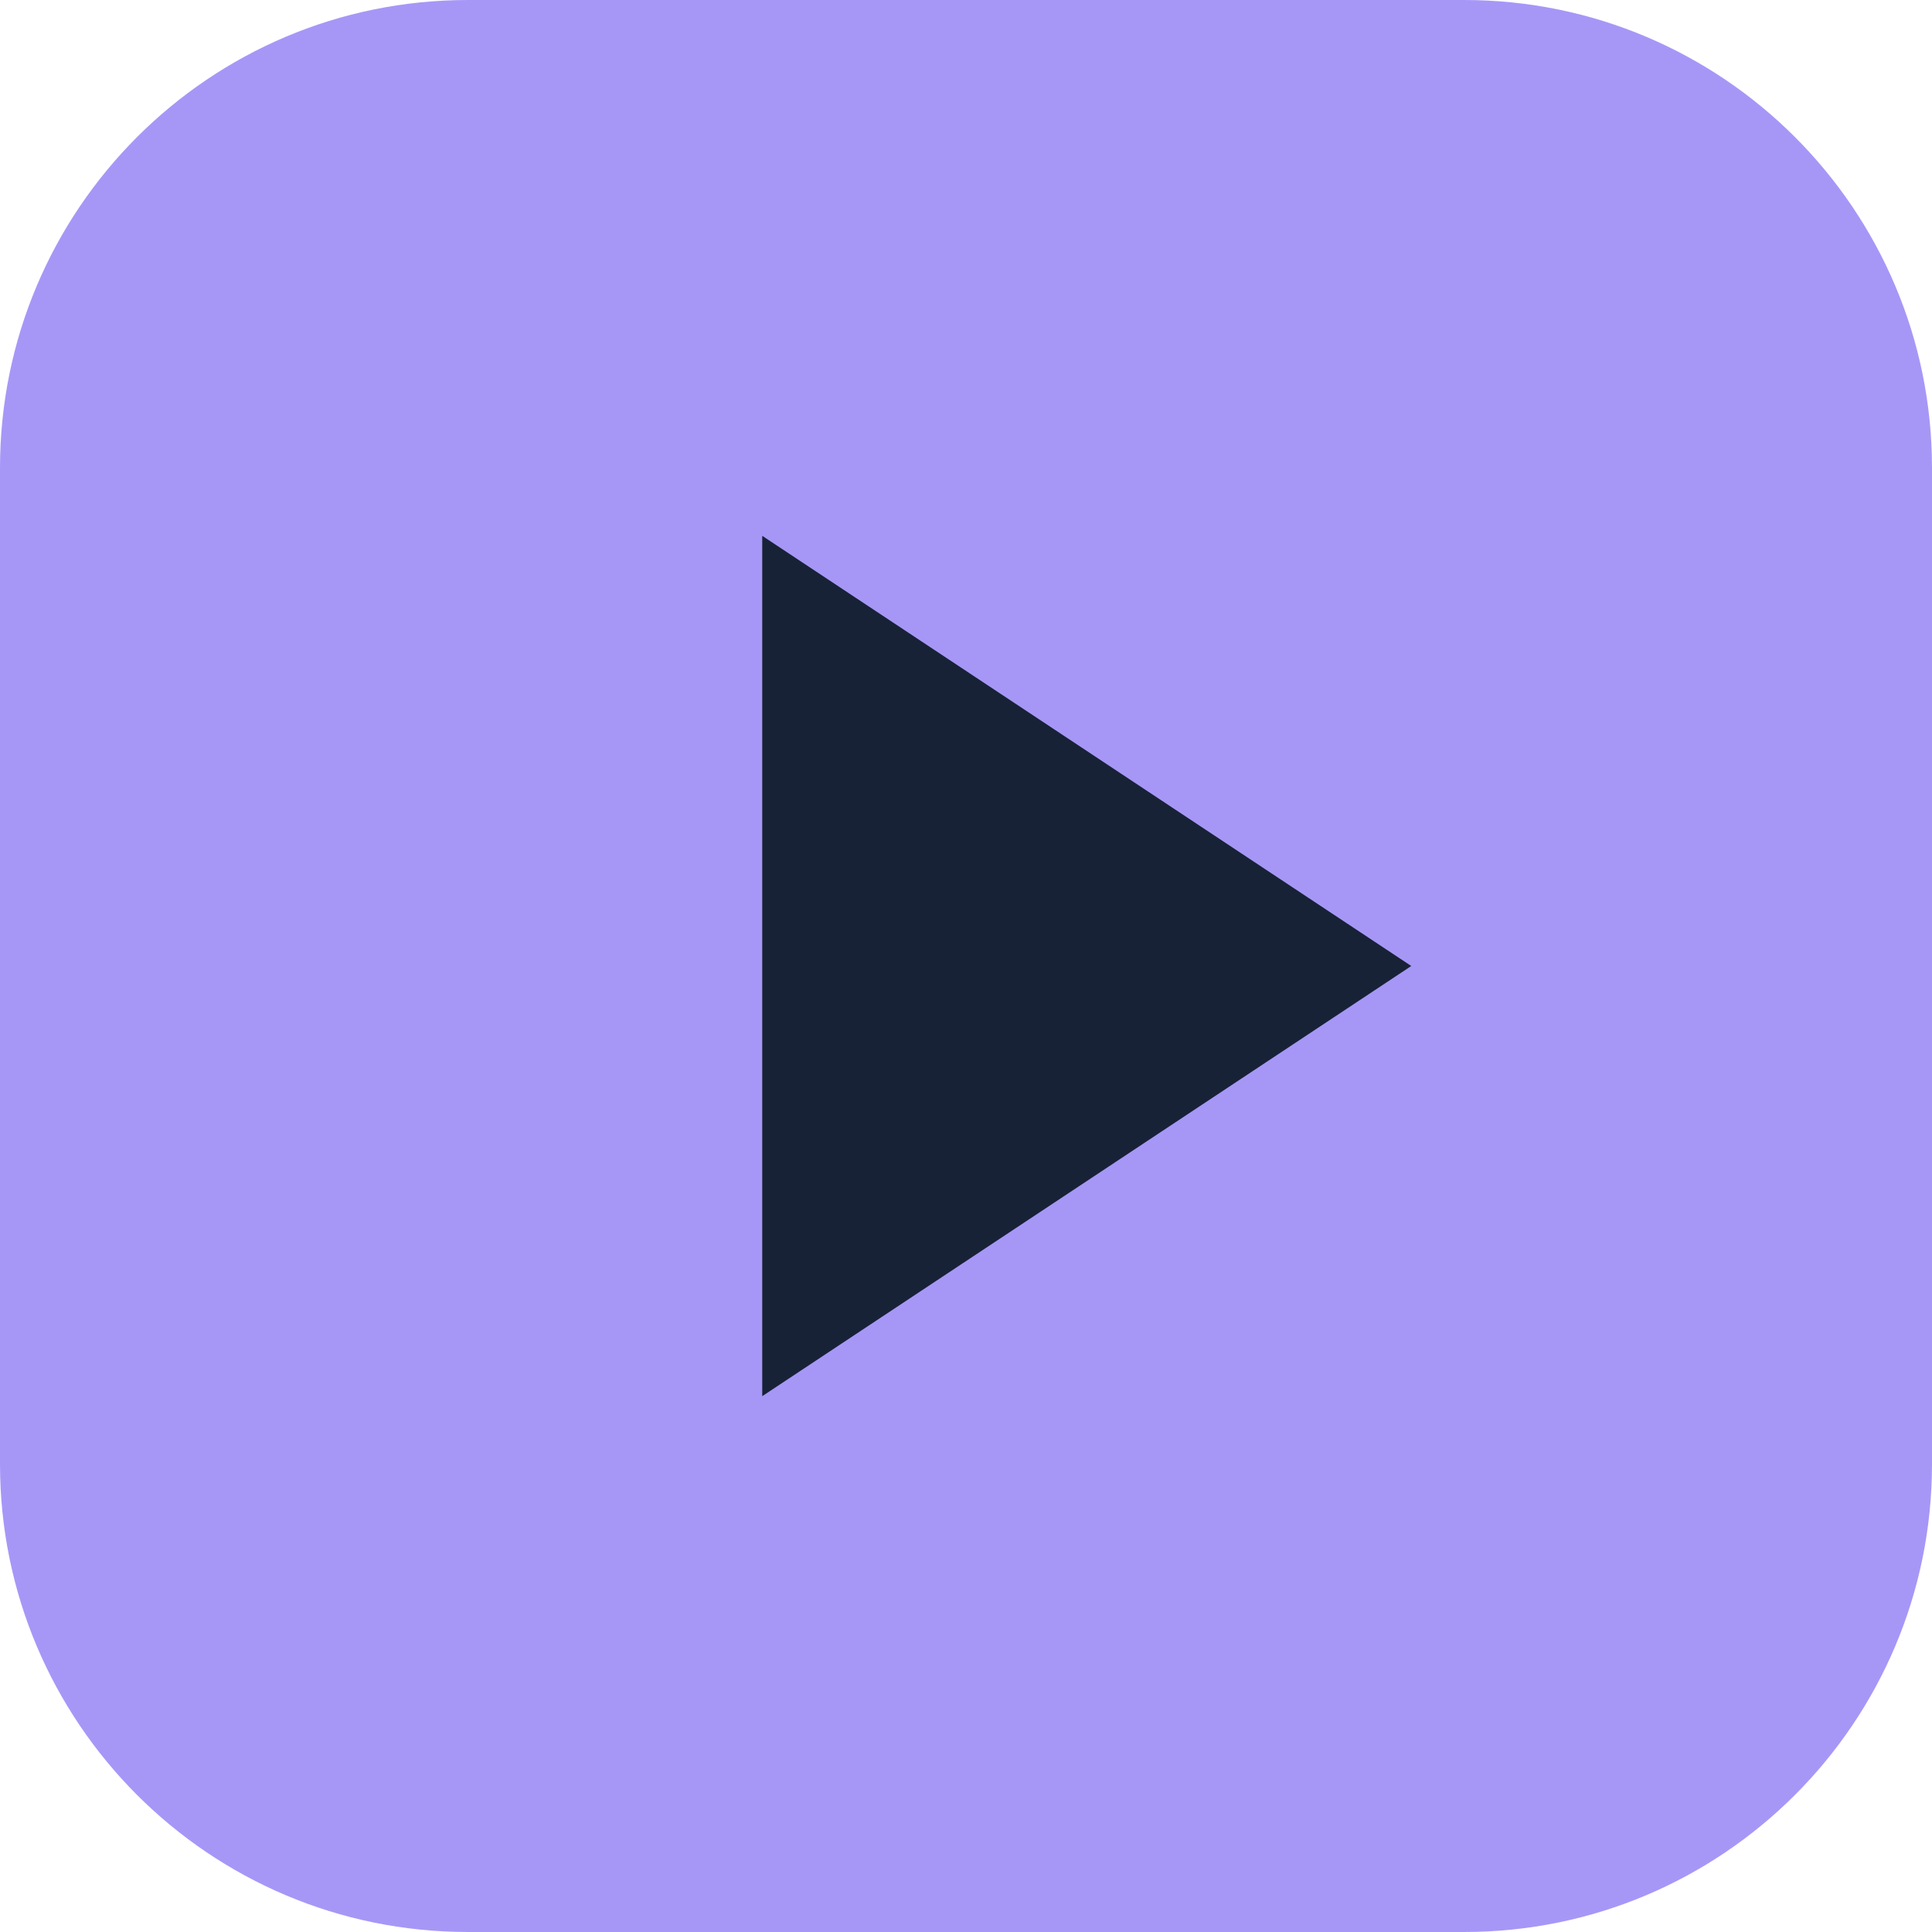
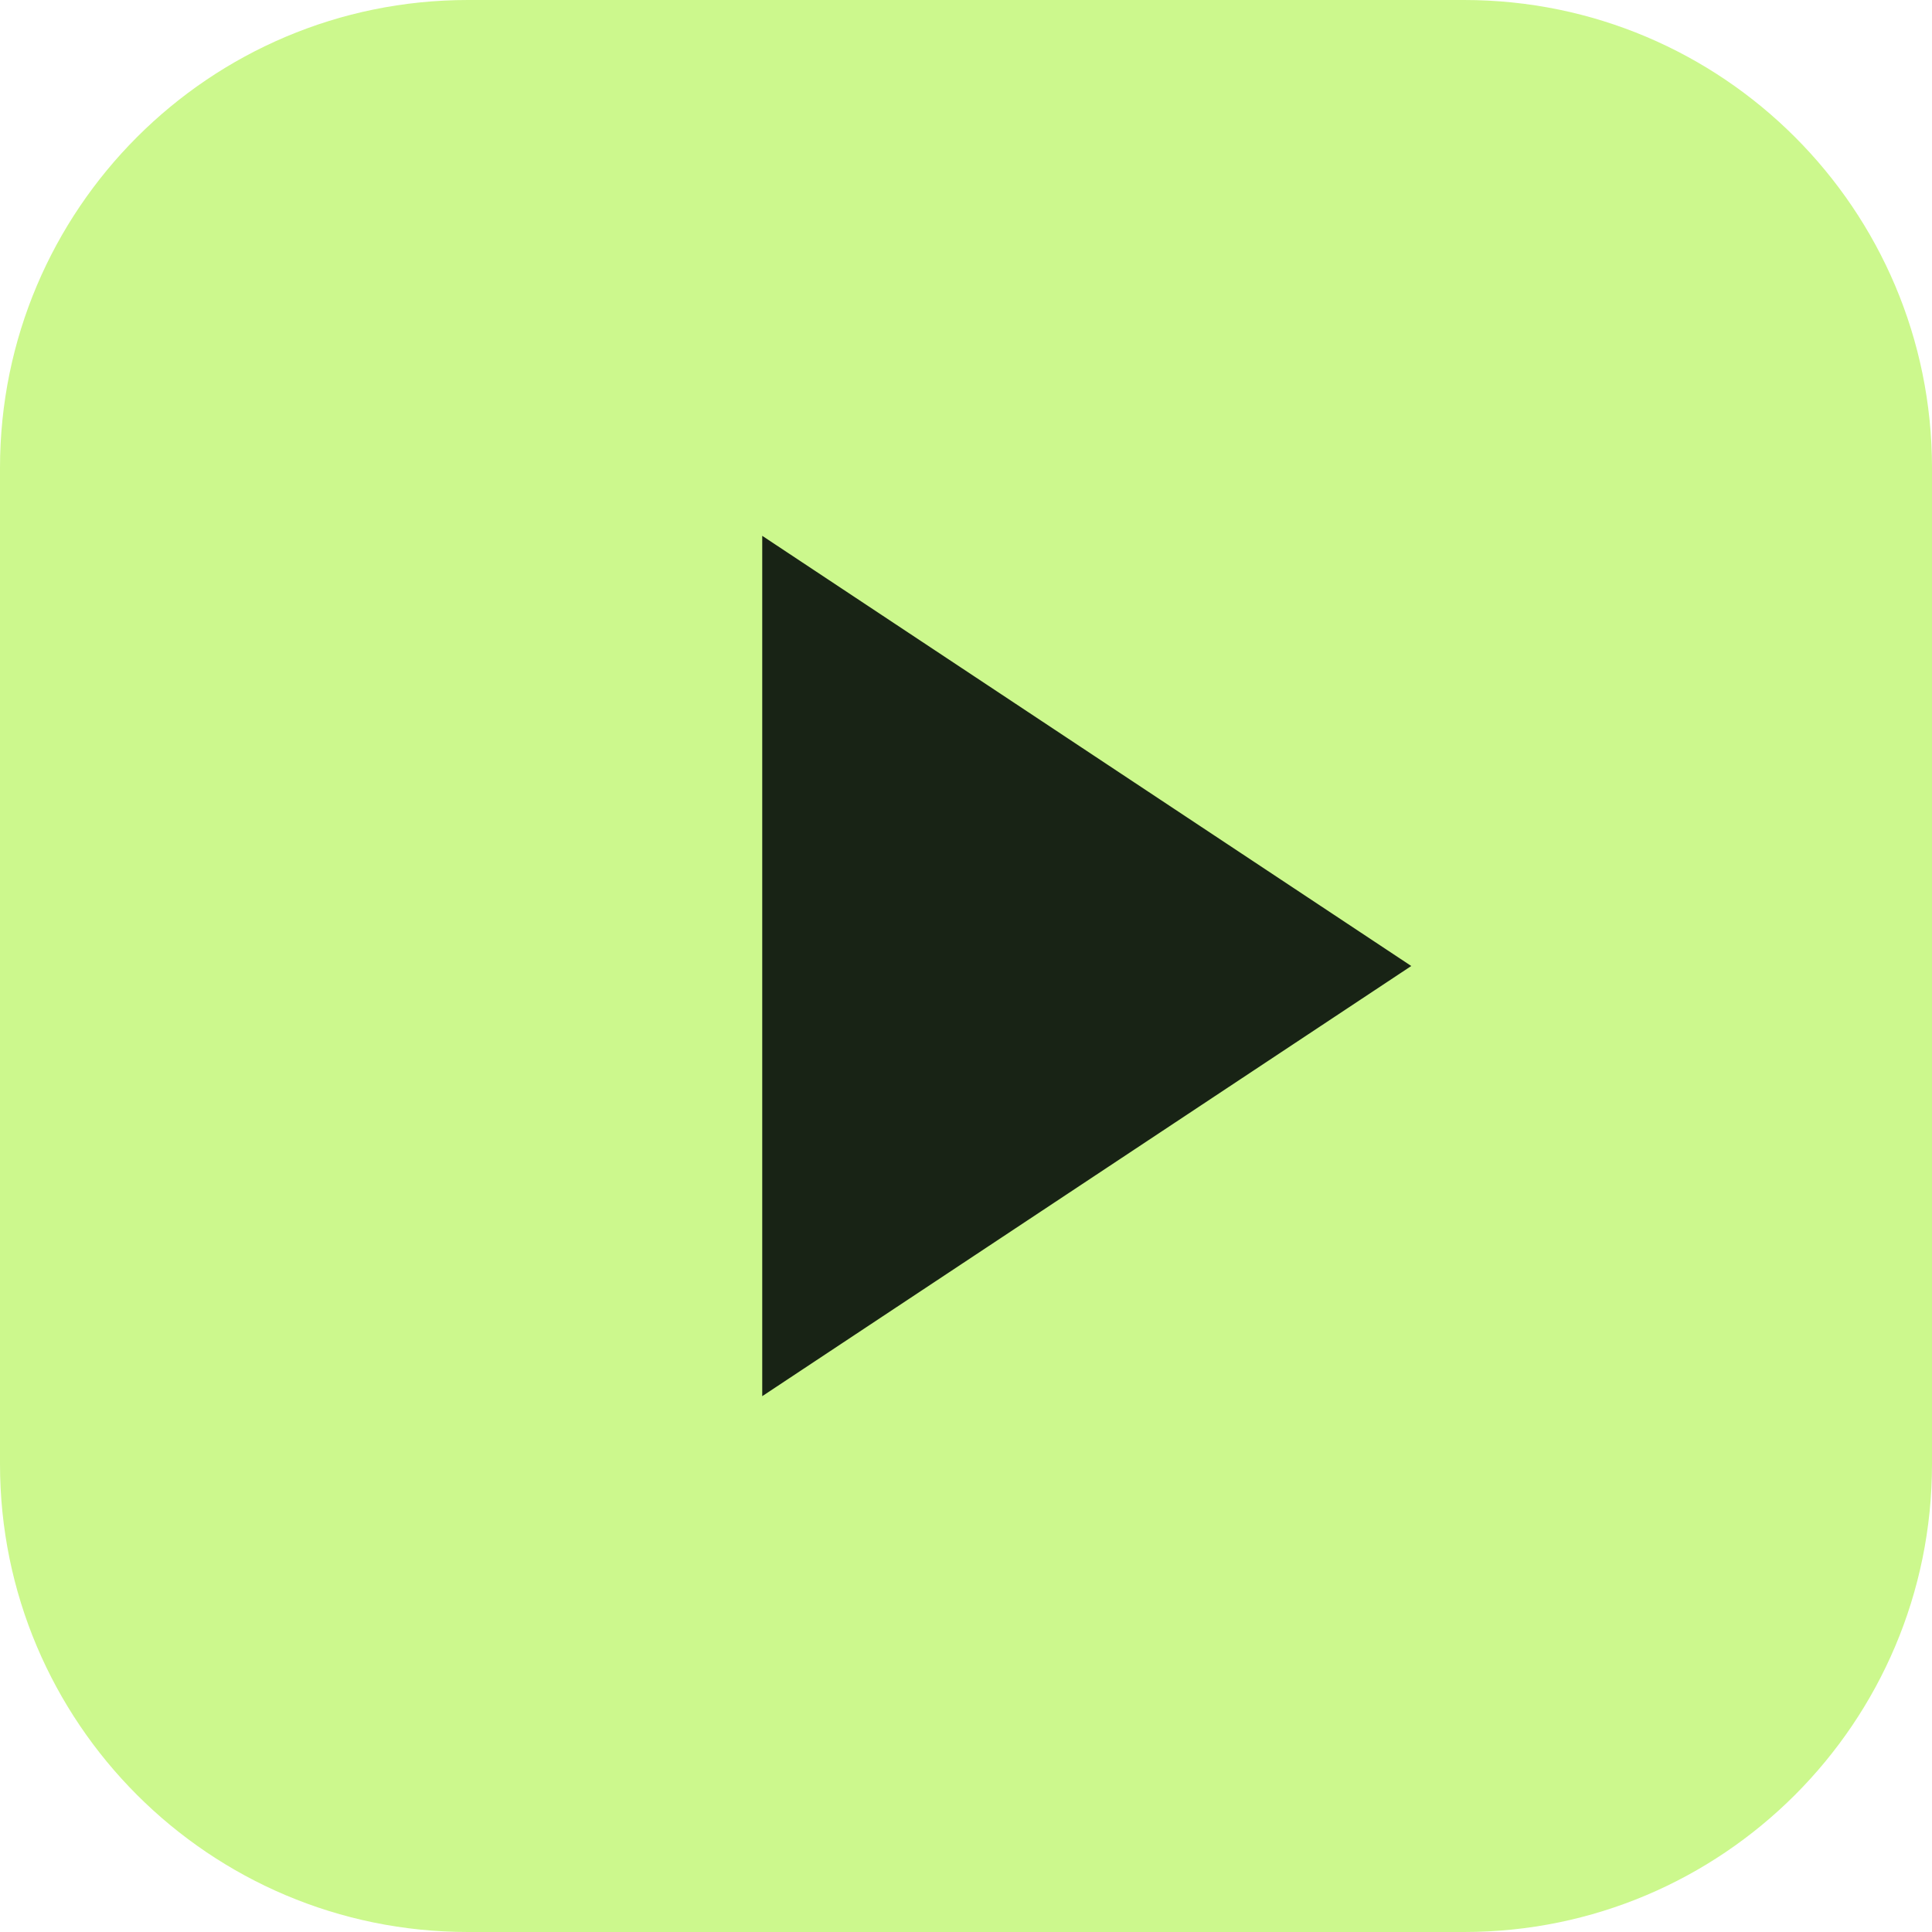
<svg xmlns="http://www.w3.org/2000/svg" viewBox="0 0 256 256">
-   <rect width="256" height="256" rx="62" fill="#a697f7" />
-   <path d="M101 71v114l86-57z" fill="#172237" />
+   <rect width="256" height="256" rx="62" fill="#ccf88d" />
+   <path d="M101 71v114l86-57z" fill="#182315" />
</svg>
